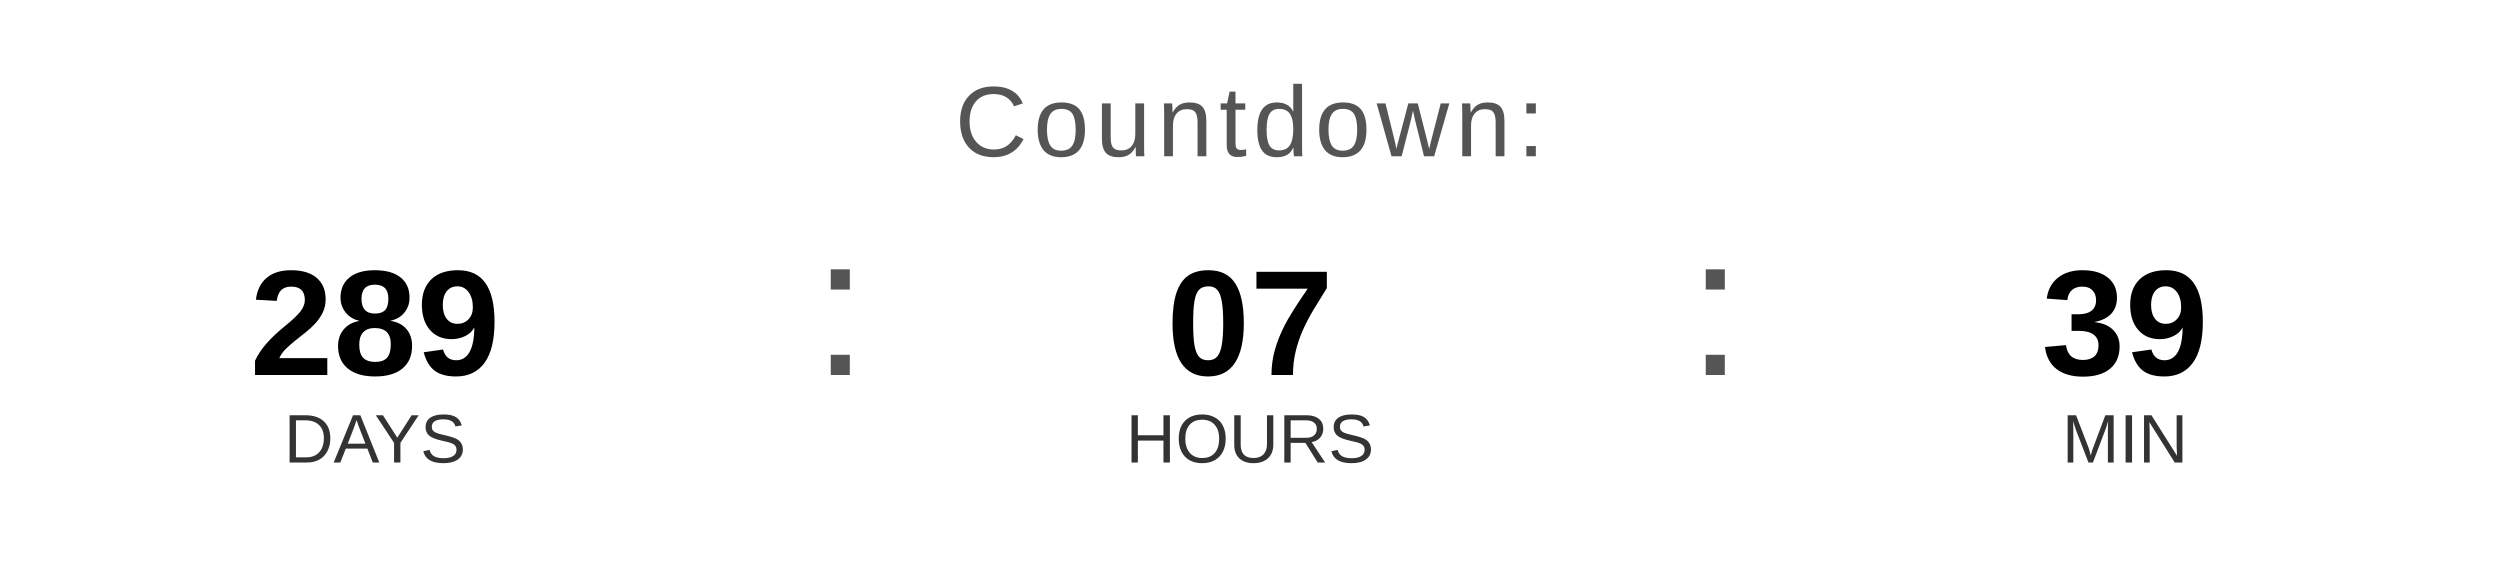
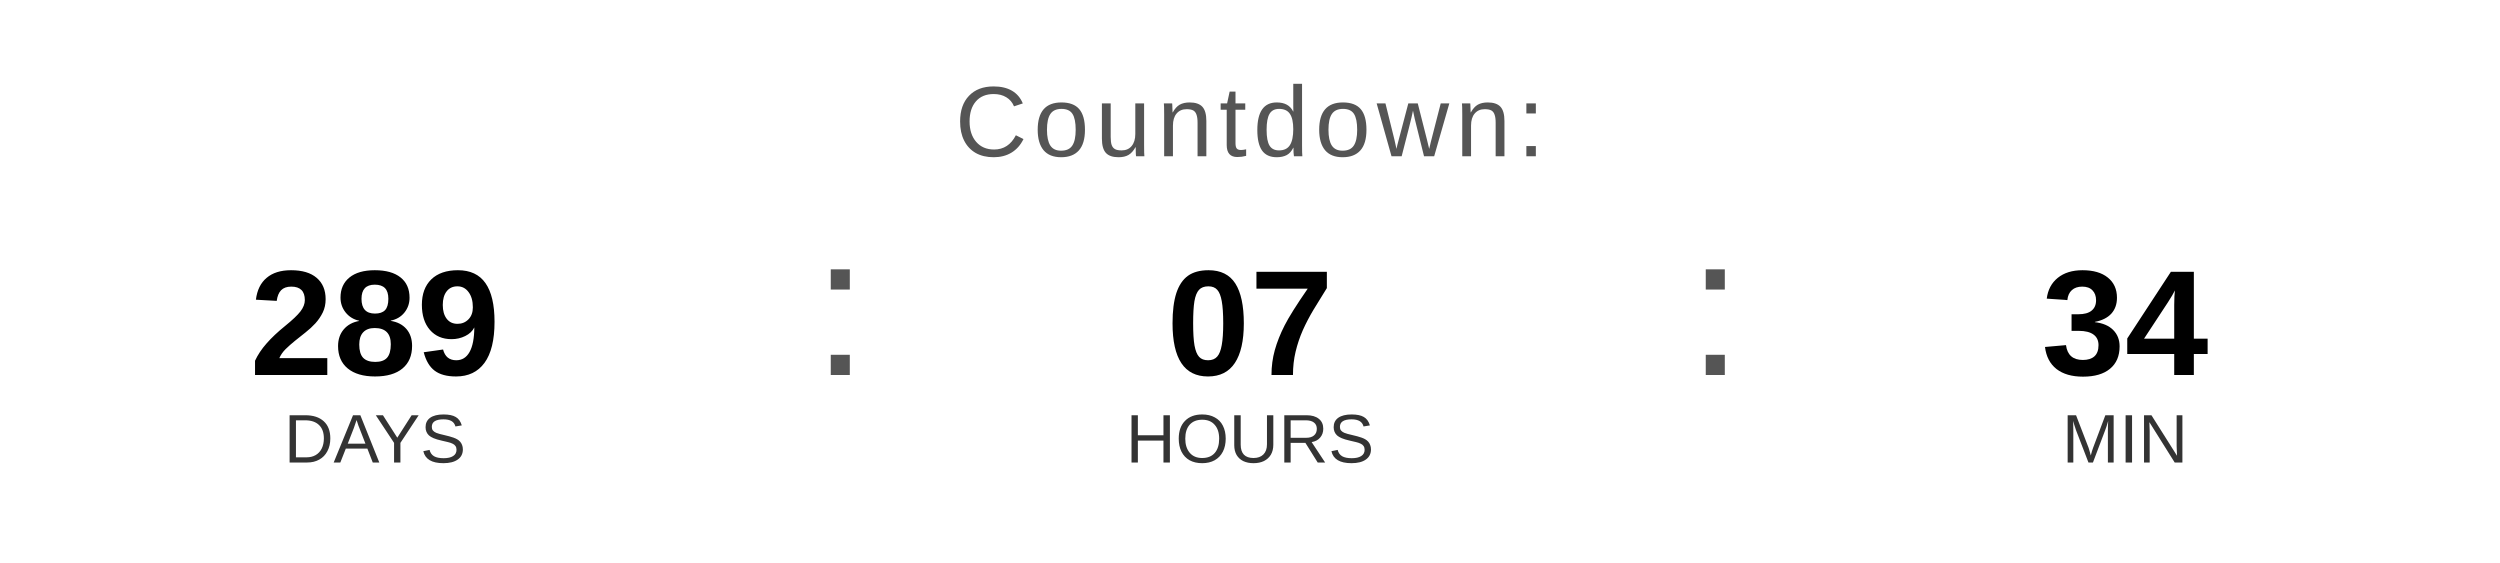
<svg xmlns="http://www.w3.org/2000/svg" width="400" height="90" viewBox="0 0 400 90">
  <text x="200" y="25" font-family="Arial, Helvetica, sans-serif" font-size="16" fill="#555555" text-anchor="middle" letter-spacing="1">
    Countdown:
  </text>
  <text x="60" y="60" font-family="Arial, Helvetica, sans-serif" font-size="24" font-weight="bold" fill="#000000" text-anchor="middle">289</text>
  <text x="60" y="74" font-family="Arial, Helvetica, sans-serif" font-size="11" fill="#333333" text-anchor="middle">DAYS</text>
  <text x="130" y="60" font-family="Arial, sans-serif" font-size="32" fill="#555555">:</text>
  <text x="200" y="60" font-family="Arial, Helvetica, sans-serif" font-size="24" font-weight="bold" fill="#000000" text-anchor="middle">07</text>
  <text x="200" y="74" font-family="Arial, Helvetica, sans-serif" font-size="11" fill="#333333" text-anchor="middle">HOURS</text>
  <text x="270" y="60" font-family="Arial, sans-serif" font-size="32" fill="#555555">:</text>
-   <text x="340" y="60" font-family="Arial, Helvetica, sans-serif" font-size="24" font-weight="bold" fill="#000000" text-anchor="middle">39</text>
+   <text x="340" y="60" font-family="Arial, Helvetica, sans-serif" font-size="24" font-weight="bold" fill="#000000" text-anchor="middle">34</text>
  <text x="340" y="74" font-family="Arial, Helvetica, sans-serif" font-size="11" fill="#333333" text-anchor="middle">MIN</text>
</svg>
